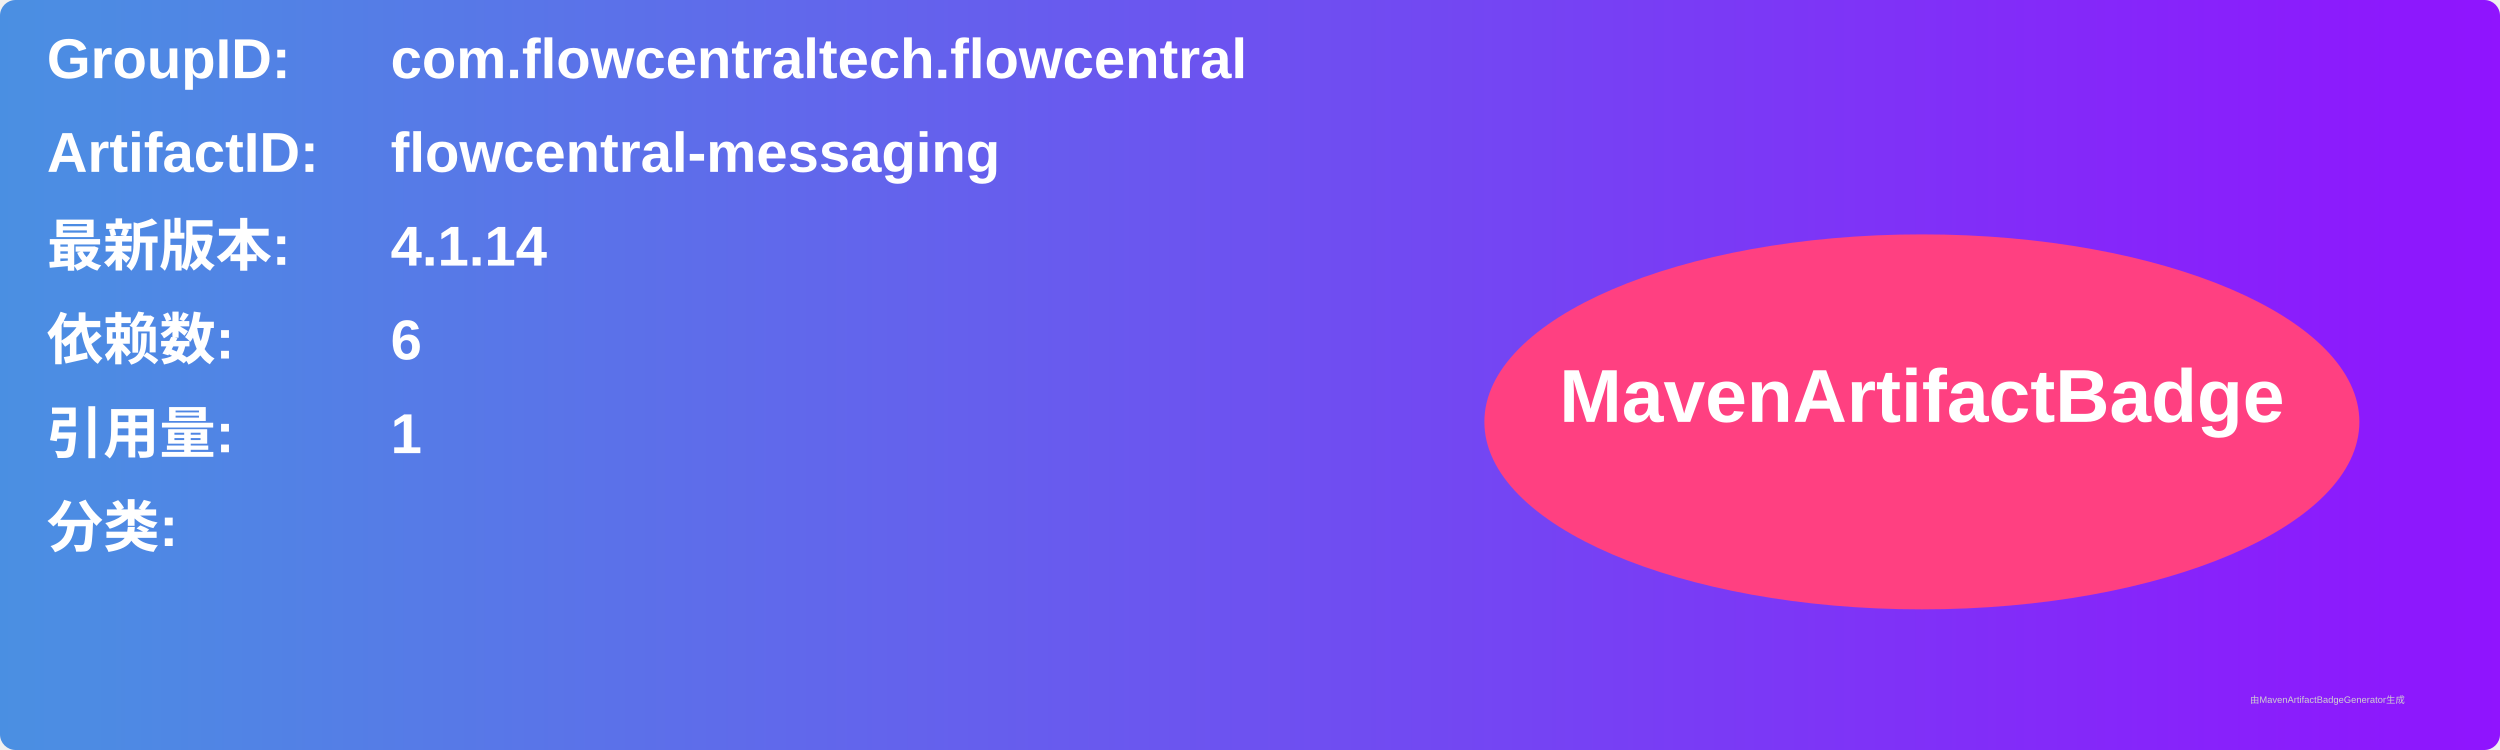
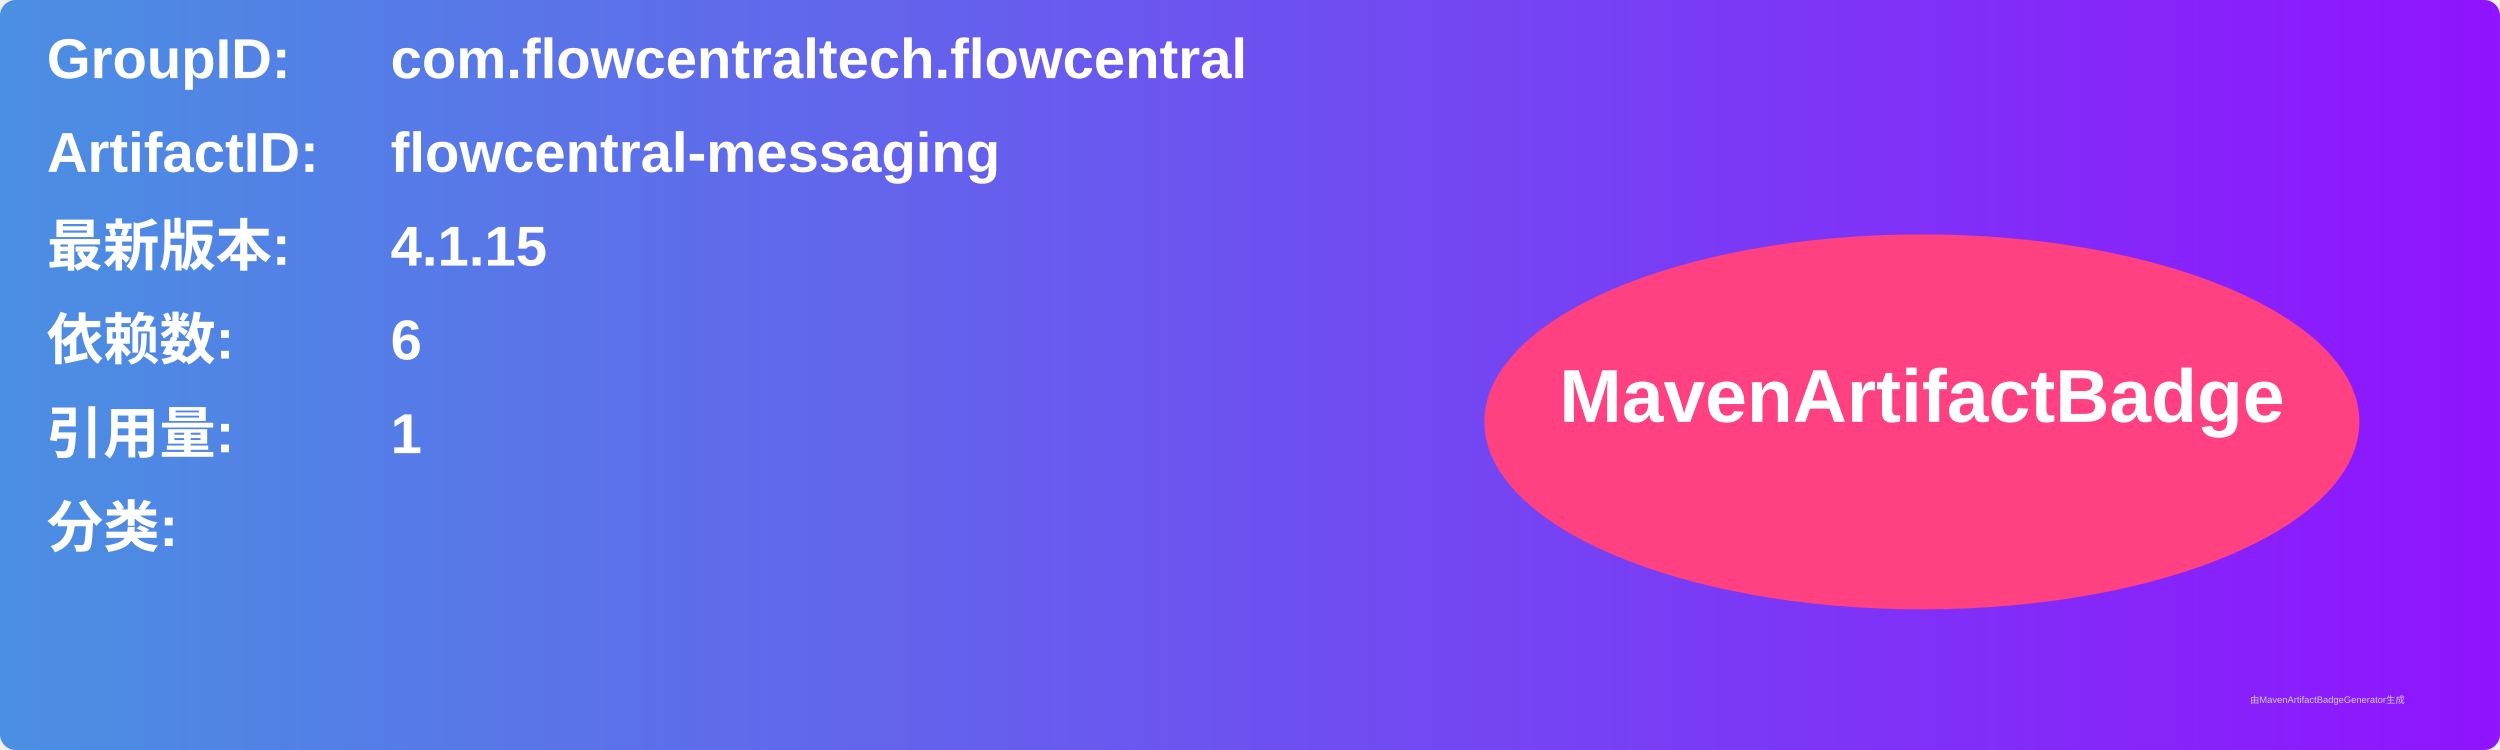
<svg xmlns="http://www.w3.org/2000/svg" width="800" height="240" viewBox="0 0 800 240">
  <linearGradient id="grad" x1="0%" y1="0%" x2="100%" y2="0%">
    <stop offset="0%" stop-color="#4a90e2" />
    <stop offset="100%" stop-color="#9013fe" />
  </linearGradient>
  <rect width="100%" height="100%" rx="5" ry="5" fill="url(#grad)" />
  <g transform="translate(15, 15)">
    <text x="0" y="10" font-family="Arial" font-size="18" fill="white" font-weight="bold" width="260">GroupID:</text>
    <text x="110" y="10" font-family="Arial" font-size="18" fill="white" font-weight="bold" width="460">com.flowcentraltech.flowcentral</text>
    <text x="0" y="40" font-family="Arial" font-size="18" fill="white" font-weight="bold" width="260">ArtifactID:</text>
    <text x="110" y="40" font-family="Arial" font-size="18" fill="white" font-weight="bold" width="460">flowcentral-messaging</text>
    <text x="0" y="70" font-family="Arial" font-size="18" fill="white" font-weight="bold">最新版本:</text>
    <text x="110" y="70" font-family="Arial" font-size="18" fill="white" font-weight="bold">
-       <tspan font-weight="bold">4.1.14</tspan>
+       <tspan font-weight="bold">4.1.15</tspan>
    </text>
    <text x="0" y="100" font-family="Arial" font-size="18" fill="white" font-weight="bold">依赖数: </text>
    <text x="110" y="100" font-family="Arial" font-size="18" fill="white">
      <tspan font-weight="bold">6</tspan>
    </text>
    <text x="0" y="130" font-family="Arial" font-size="18" fill="white" font-weight="bold">引用量: </text>
    <text x="110" y="130" font-family="Arial" font-size="18" fill="white">
      <tspan font-weight="bold">1</tspan>
    </text>
    <text x="0" y="160" font-family="Arial" font-size="18" fill="white" font-weight="bold">分类:</text>
    <text x="10" y="190" font-family="Arial" font-size="10" fill="white">
      <tspan font-weight="bold" />
    </text>
    <ellipse cx="600" cy="120" rx="140" ry="60" fill="#ff4081" />
    <text x="600" y="120" text-anchor="middle" font-family="Arial" font-size="24" fill="white" font-weight="bold">MavenArtifactBadge</text>
  </g>
  <text x="720" y="225" font-family="Arial" font-size="3" fill="#d0d0d0">由MavenArtifactBadgeGenerator生成</text>
</svg>
